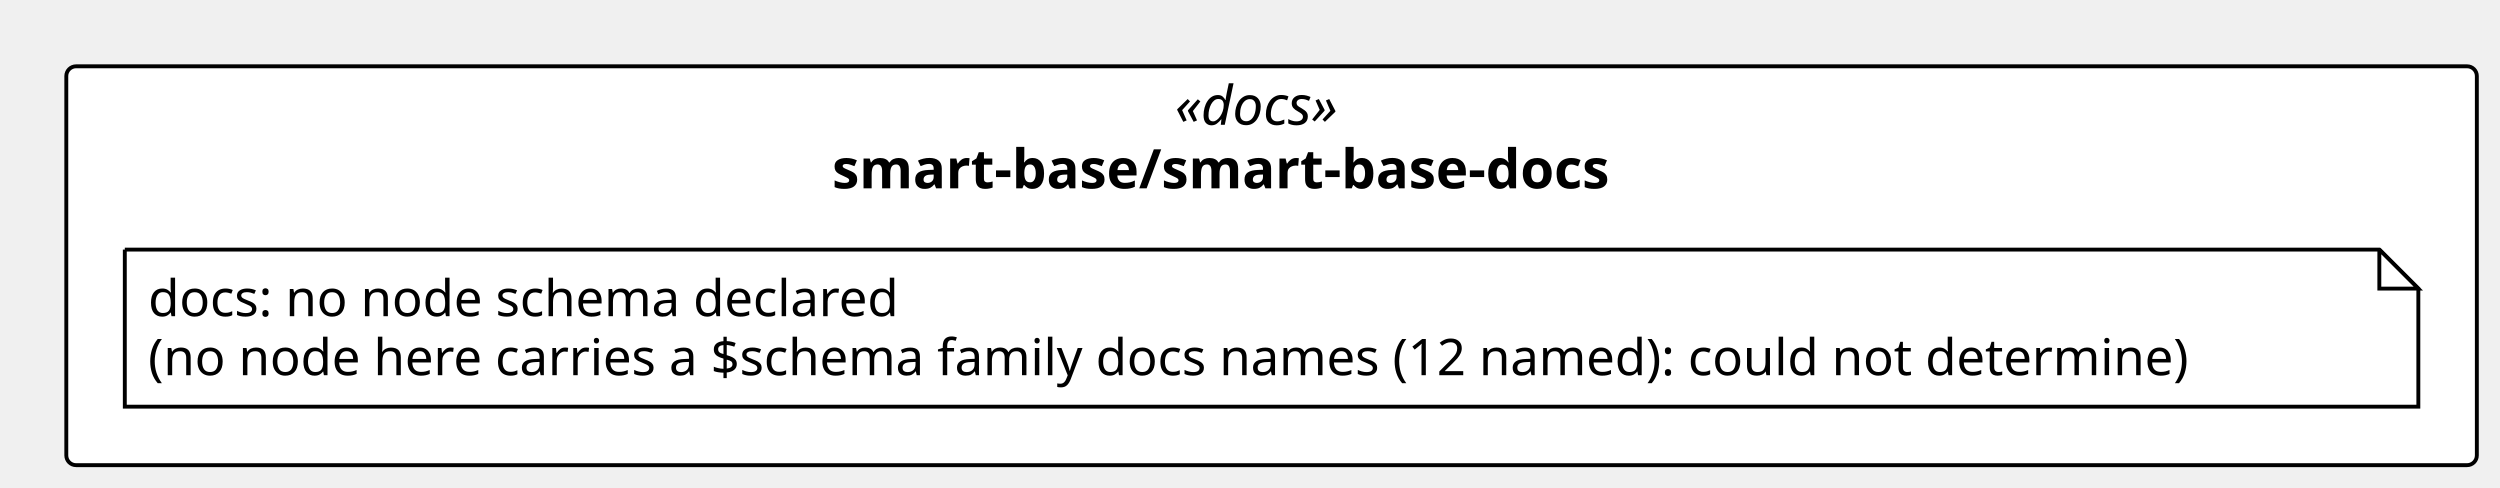
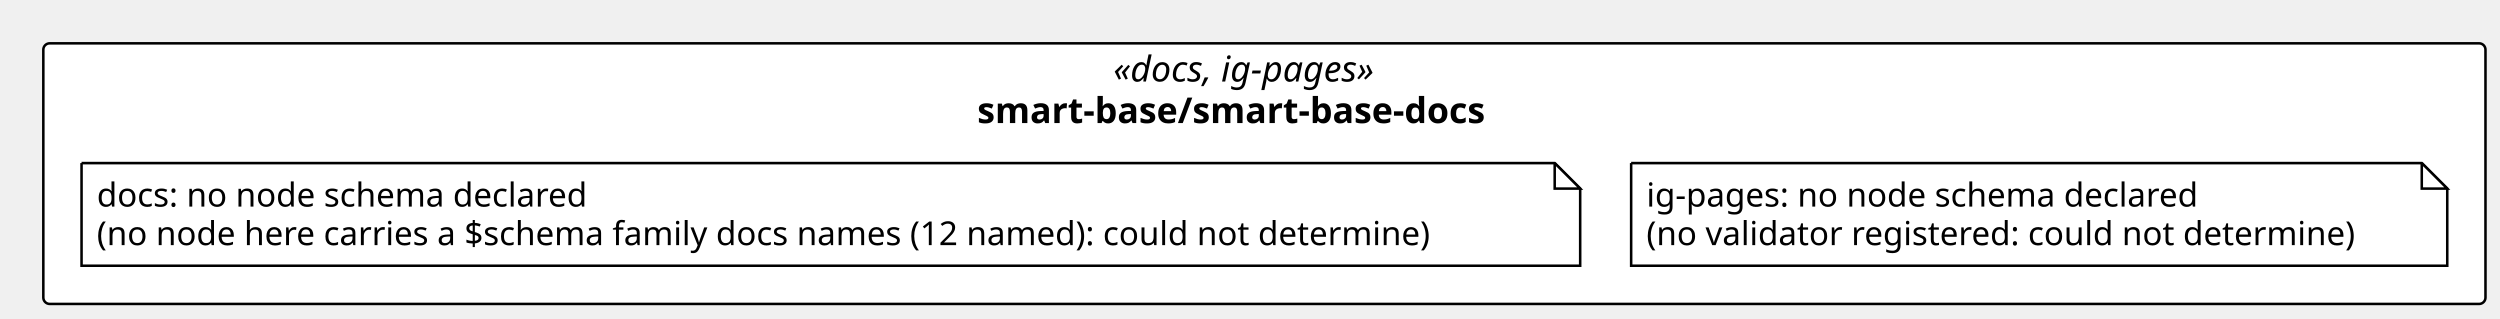
- <svg xmlns="http://www.w3.org/2000/svg" contentStyleType="text/css" height="125px" preserveAspectRatio="none" style="width:641px;height:125px;background:#FFFFFF;" version="1.1" viewBox="0 0 641 125" width="641px" zoomAndPan="magnify">
+ <svg xmlns="http://www.w3.org/2000/svg" contentStyleType="text/css" height="125px" preserveAspectRatio="none" style="width:981px;height:125px;background:#FFFFFF;" version="1.1" viewBox="0 0 981 125" width="981px" zoomAndPan="magnify">
  <defs />
  <g>
-     <rect fill="#FFFFFF" height="102.266" rx="2.5" ry="2.5" style="stroke:#000000;stroke-width:1.0;" width="618.062" x="17" y="17" />
-     <text fill="#000000" font-family="Verdana" font-size="14" font-style="italic" lengthAdjust="spacing" textLength="49.574" x="301.244" y="31.995">«docs»</text>
-     <text fill="#000000" font-family="Verdana" font-size="14" font-weight="bold" lengthAdjust="spacing" textLength="225.34" x="213.361" y="48.292">smart-base/smart-base-docs</text>
+     <rect fill="#FFFFFF" height="102.266" rx="2.5" ry="2.5" style="stroke:#000000;stroke-width:1.0;" width="958.303" x="17" y="17" />
+     <text fill="#000000" font-family="Verdana" font-size="14" font-style="italic" lengthAdjust="spacing" textLength="118.562" x="436.87" y="31.995">«docs, ig-pages»</text>
+     <text fill="#000000" font-family="Verdana" font-size="14" font-weight="bold" lengthAdjust="spacing" textLength="225.34" x="383.481" y="48.292">smart-base/smart-base-docs</text>
    <g id="elem_n_smart_base_smart_base_docs_docs">
      <path d="M32,64 L32,104.266 L620.062,104.266 L620.062,74 L610.062,64 L32,64 " fill="#FFFFFF" style="stroke:#000000;stroke-width:1.0;" />
      <path d="M610.062,64 L610.062,74 L620.062,74 L610.062,64 " fill="#FFFFFF" style="stroke:#000000;stroke-width:1.0;" />
      <text fill="#000000" font-family="Verdana" font-size="13" lengthAdjust="spacing" textLength="207.029" x="38" y="81.067">docs: no node schema declared</text>
      <text fill="#000000" font-family="Verdana" font-size="13" lengthAdjust="spacing" textLength="567.062" x="38" y="96.2">(no node here carries a $schema family docs names (12 named): could not determine)</text>
    </g>
+     <g id="elem_n_smart_base_smart_base_docs_ig_pages">
+       <path d="M640.062,64 L640.062,104.266 L960.303,104.266 L960.303,74 L950.303,64 L640.062,64 " fill="#FFFFFF" style="stroke:#000000;stroke-width:1.0;" />
+       <path d="M950.303,64 L950.303,74 L960.303,74 L950.303,64 " fill="#FFFFFF" style="stroke:#000000;stroke-width:1.0;" />
+       <text fill="#000000" font-family="Verdana" font-size="13" lengthAdjust="spacing" textLength="232.699" x="646.062" y="81.067">ig-pages: no node schema declared</text>
+       <text fill="#000000" font-family="Verdana" font-size="13" lengthAdjust="spacing" textLength="299.241" x="646.062" y="96.2">(no validator registered: could not determine)</text>
+     </g>
  </g>
</svg>
